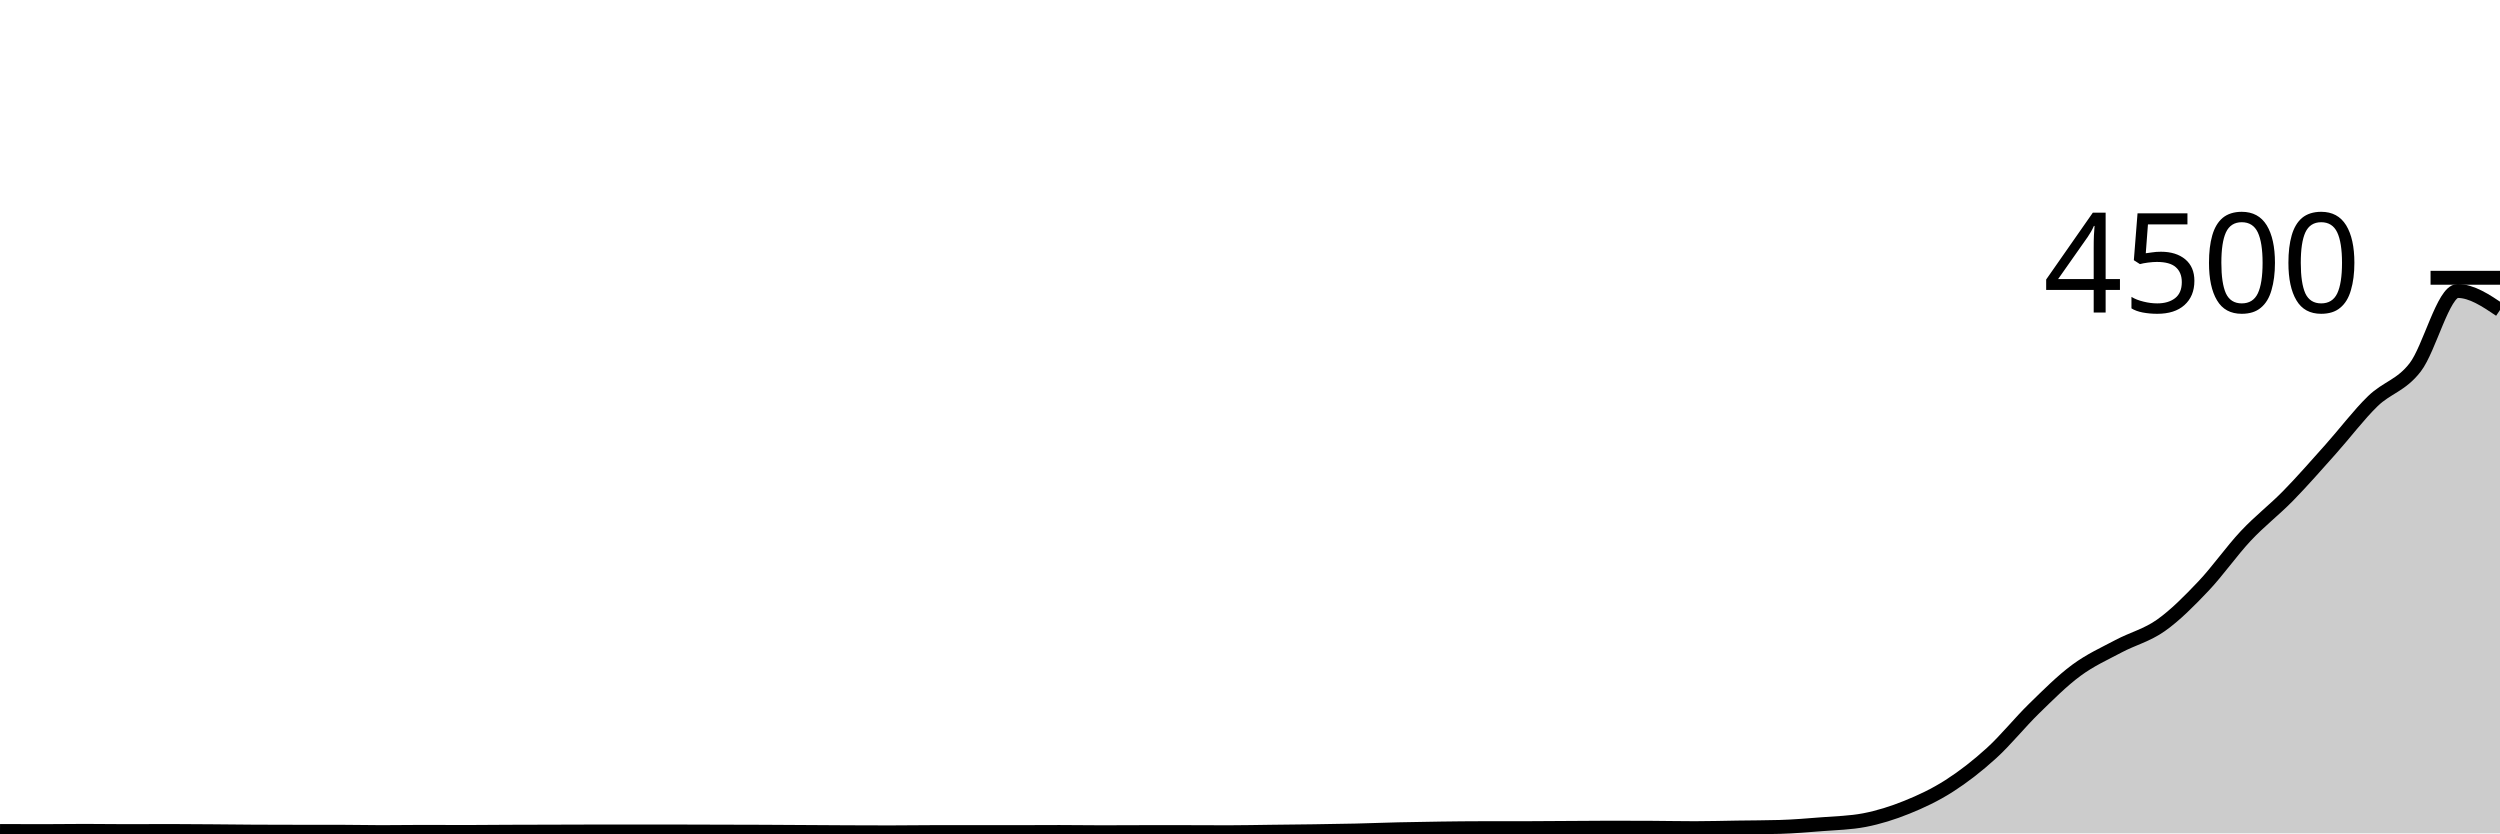
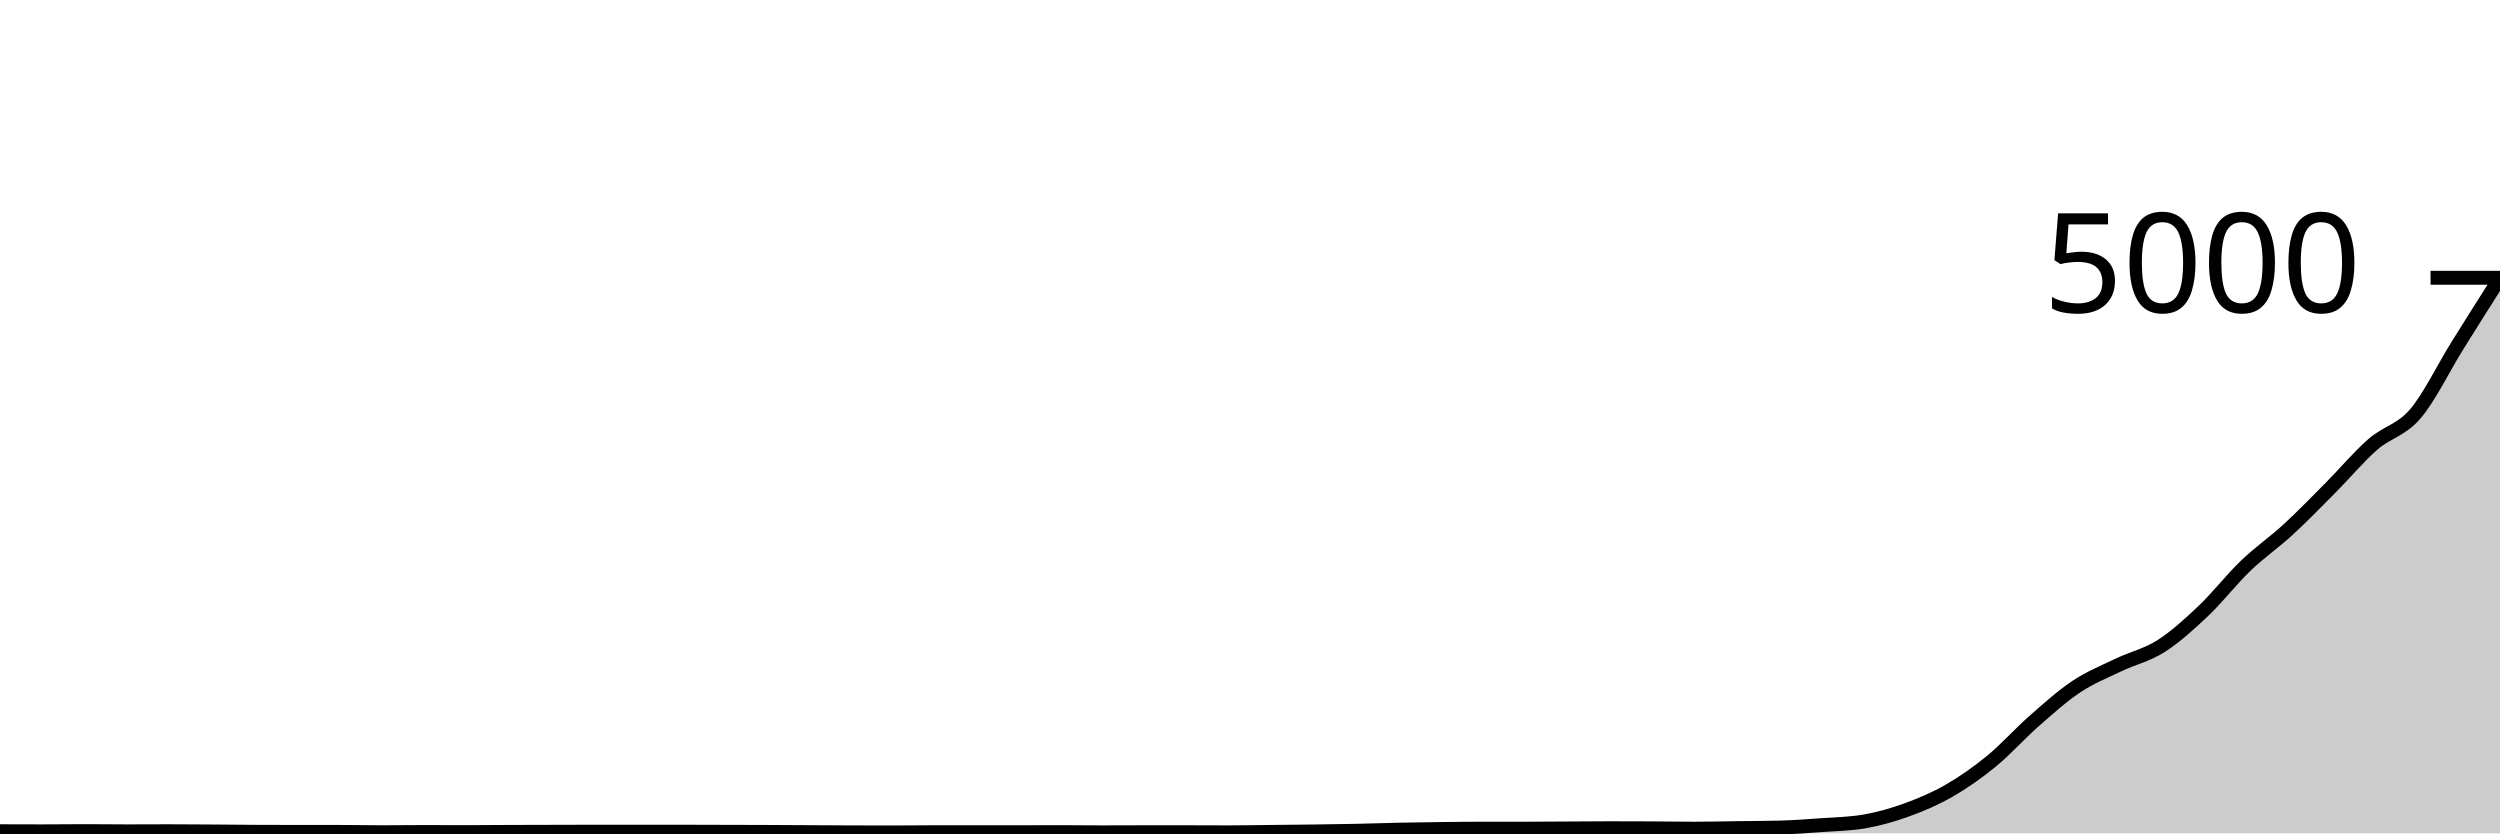
<svg xmlns="http://www.w3.org/2000/svg" viewBox="0 0 180 60">
  <g transform="translate(0,20)">
-     <path class="area" fill="rgba(0, 0, 0, 0.2)" d="M0,39.831C1.017,39.836,2.034,39.84,3.051,39.84C4.068,39.84,5.085,39.822,6.102,39.822C7.119,39.822,8.136,39.84,9.153,39.84C10.169,39.84,11.186,39.831,12.203,39.831C13.22,39.831,14.237,39.841,15.254,39.849C16.271,39.856,17.288,39.87,18.305,39.876C19.322,39.881,20.339,39.884,21.356,39.884C22.373,39.884,23.39,39.884,24.407,39.884C25.424,39.884,26.441,39.911,27.458,39.911C28.475,39.911,29.492,39.893,30.508,39.893C31.525,39.893,32.542,39.902,33.559,39.902C34.576,39.902,35.593,39.889,36.61,39.884C37.627,39.88,38.644,39.879,39.661,39.876C40.678,39.873,41.695,39.867,42.712,39.867C43.729,39.867,44.746,39.867,45.763,39.867C46.78,39.867,47.797,39.867,48.814,39.867C49.831,39.867,50.847,39.873,51.864,39.876C52.881,39.879,53.898,39.88,54.915,39.884C55.932,39.889,56.949,39.896,57.966,39.902C58.983,39.908,60,39.916,61.017,39.92C62.034,39.924,63.051,39.929,64.068,39.929C65.085,39.929,66.102,39.911,67.119,39.911C68.136,39.911,69.153,39.911,70.169,39.911C71.186,39.911,72.203,39.911,73.22,39.911C74.237,39.911,75.254,39.902,76.271,39.902C77.288,39.902,78.305,39.92,79.322,39.92C80.339,39.92,81.356,39.911,82.373,39.911C83.39,39.911,84.407,39.911,85.424,39.911C86.441,39.911,87.458,39.92,88.475,39.92C89.492,39.92,90.508,39.896,91.525,39.884C92.542,39.873,93.559,39.864,94.576,39.849C95.593,39.834,96.61,39.819,97.627,39.796C98.644,39.772,99.661,39.73,100.678,39.707C101.695,39.683,102.712,39.667,103.729,39.653C104.746,39.64,105.763,39.627,106.78,39.627C107.797,39.627,108.814,39.627,109.831,39.627C110.847,39.627,111.864,39.615,112.881,39.609C113.898,39.603,114.915,39.591,115.932,39.591C116.949,39.591,117.966,39.594,118.983,39.6C120,39.606,121.017,39.627,122.034,39.627C123.051,39.627,124.068,39.597,125.085,39.582C126.102,39.567,127.119,39.567,128.136,39.538C129.153,39.508,130.169,39.424,131.186,39.342C132.203,39.261,133.22,39.244,134.237,39.049C135.254,38.853,136.271,38.535,137.288,38.124C138.305,37.714,139.322,37.237,140.339,36.587C141.356,35.936,142.373,35.148,143.39,34.222C144.407,33.296,145.424,32.024,146.441,31.031C147.458,30.039,148.475,29.018,149.492,28.267C150.508,27.516,151.525,27.065,152.542,26.524C153.559,25.984,154.576,25.742,155.593,25.022C156.61,24.302,157.627,23.277,158.644,22.204C159.661,21.132,160.678,19.671,161.695,18.587C162.712,17.502,163.729,16.736,164.746,15.698C165.763,14.659,166.78,13.492,167.797,12.356C168.814,11.219,169.831,9.865,170.847,8.88C171.864,7.895,172.881,7.766,173.898,6.444C174.915,5.123,175.932,0.951,176.949,0.951C177.966,0.951,178.983,1.636,180,2.32L180,40C178.983,40,177.966,40,176.949,40C175.932,40,174.915,40,173.898,40C172.881,40,171.864,40,170.847,40C169.831,40,168.814,40,167.797,40C166.78,40,165.763,40,164.746,40C163.729,40,162.712,40,161.695,40C160.678,40,159.661,40,158.644,40C157.627,40,156.61,40,155.593,40C154.576,40,153.559,40,152.542,40C151.525,40,150.508,40,149.492,40C148.475,40,147.458,40,146.441,40C145.424,40,144.407,40,143.39,40C142.373,40,141.356,40,140.339,40C139.322,40,138.305,40,137.288,40C136.271,40,135.254,40,134.237,40C133.22,40,132.203,40,131.186,40C130.169,40,129.153,40,128.136,40C127.119,40,126.102,40,125.085,40C124.068,40,123.051,40,122.034,40C121.017,40,120,40,118.983,40C117.966,40,116.949,40,115.932,40C114.915,40,113.898,40,112.881,40C111.864,40,110.847,40,109.831,40C108.814,40,107.797,40,106.78,40C105.763,40,104.746,40,103.729,40C102.712,40,101.695,40,100.678,40C99.661,40,98.644,40,97.627,40C96.61,40,95.593,40,94.576,40C93.559,40,92.542,40,91.525,40C90.508,40,89.492,40,88.475,40C87.458,40,86.441,40,85.424,40C84.407,40,83.39,40,82.373,40C81.356,40,80.339,40,79.322,40C78.305,40,77.288,40,76.271,40C75.254,40,74.237,40,73.22,40C72.203,40,71.186,40,70.169,40C69.153,40,68.136,40,67.119,40C66.102,40,65.085,40,64.068,40C63.051,40,62.034,40,61.017,40C60,40,58.983,40,57.966,40C56.949,40,55.932,40,54.915,40C53.898,40,52.881,40,51.864,40C50.847,40,49.831,40,48.814,40C47.797,40,46.78,40,45.763,40C44.746,40,43.729,40,42.712,40C41.695,40,40.678,40,39.661,40C38.644,40,37.627,40,36.61,40C35.593,40,34.576,40,33.559,40C32.542,40,31.525,40,30.508,40C29.492,40,28.475,40,27.458,40C26.441,40,25.424,40,24.407,40C23.39,40,22.373,40,21.356,40C20.339,40,19.322,40,18.305,40C17.288,40,16.271,40,15.254,40C14.237,40,13.22,40,12.203,40C11.186,40,10.169,40,9.153,40C8.136,40,7.119,40,6.102,40C5.085,40,4.068,40,3.051,40C2.034,40,1.017,40,0,40Z" />
-     <path class="line" stroke="black" fill="none" d="M0,39.831C1.017,39.836,2.034,39.84,3.051,39.84C4.068,39.84,5.085,39.822,6.102,39.822C7.119,39.822,8.136,39.84,9.153,39.84C10.169,39.84,11.186,39.831,12.203,39.831C13.22,39.831,14.237,39.841,15.254,39.849C16.271,39.856,17.288,39.87,18.305,39.876C19.322,39.881,20.339,39.884,21.356,39.884C22.373,39.884,23.39,39.884,24.407,39.884C25.424,39.884,26.441,39.911,27.458,39.911C28.475,39.911,29.492,39.893,30.508,39.893C31.525,39.893,32.542,39.902,33.559,39.902C34.576,39.902,35.593,39.889,36.61,39.884C37.627,39.88,38.644,39.879,39.661,39.876C40.678,39.873,41.695,39.867,42.712,39.867C43.729,39.867,44.746,39.867,45.763,39.867C46.78,39.867,47.797,39.867,48.814,39.867C49.831,39.867,50.847,39.873,51.864,39.876C52.881,39.879,53.898,39.88,54.915,39.884C55.932,39.889,56.949,39.896,57.966,39.902C58.983,39.908,60,39.916,61.017,39.92C62.034,39.924,63.051,39.929,64.068,39.929C65.085,39.929,66.102,39.911,67.119,39.911C68.136,39.911,69.153,39.911,70.169,39.911C71.186,39.911,72.203,39.911,73.22,39.911C74.237,39.911,75.254,39.902,76.271,39.902C77.288,39.902,78.305,39.92,79.322,39.92C80.339,39.92,81.356,39.911,82.373,39.911C83.39,39.911,84.407,39.911,85.424,39.911C86.441,39.911,87.458,39.92,88.475,39.92C89.492,39.92,90.508,39.896,91.525,39.884C92.542,39.873,93.559,39.864,94.576,39.849C95.593,39.834,96.61,39.819,97.627,39.796C98.644,39.772,99.661,39.73,100.678,39.707C101.695,39.683,102.712,39.667,103.729,39.653C104.746,39.64,105.763,39.627,106.78,39.627C107.797,39.627,108.814,39.627,109.831,39.627C110.847,39.627,111.864,39.615,112.881,39.609C113.898,39.603,114.915,39.591,115.932,39.591C116.949,39.591,117.966,39.594,118.983,39.6C120,39.606,121.017,39.627,122.034,39.627C123.051,39.627,124.068,39.597,125.085,39.582C126.102,39.567,127.119,39.567,128.136,39.538C129.153,39.508,130.169,39.424,131.186,39.342C132.203,39.261,133.22,39.244,134.237,39.049C135.254,38.853,136.271,38.535,137.288,38.124C138.305,37.714,139.322,37.237,140.339,36.587C141.356,35.936,142.373,35.148,143.39,34.222C144.407,33.296,145.424,32.024,146.441,31.031C147.458,30.039,148.475,29.018,149.492,28.267C150.508,27.516,151.525,27.065,152.542,26.524C153.559,25.984,154.576,25.742,155.593,25.022C156.61,24.302,157.627,23.277,158.644,22.204C159.661,21.132,160.678,19.671,161.695,18.587C162.712,17.502,163.729,16.736,164.746,15.698C165.763,14.659,166.78,13.492,167.797,12.356C168.814,11.219,169.831,9.865,170.847,8.88C171.864,7.895,172.881,7.766,173.898,6.444C174.915,5.123,175.932,0.951,176.949,0.951C177.966,0.951,178.983,1.636,180,2.32" />
+     <path class="area" fill="rgba(0, 0, 0, 0.2)" d="M0,39.848C1.017,39.852,2.034,39.856,3.051,39.856C4.068,39.856,5.085,39.84,6.102,39.84C7.119,39.84,8.136,39.856,9.153,39.856C10.169,39.856,11.186,39.848,12.203,39.848C13.22,39.848,14.237,39.857,15.254,39.864C16.271,39.871,17.288,39.883,18.305,39.888C19.322,39.893,20.339,39.896,21.356,39.896C22.373,39.896,23.39,39.896,24.407,39.896C25.424,39.896,26.441,39.92,27.458,39.92C28.475,39.92,29.492,39.904,30.508,39.904C31.525,39.904,32.542,39.912,33.559,39.912C34.576,39.912,35.593,39.9,36.61,39.896C37.627,39.892,38.644,39.891,39.661,39.888C40.678,39.885,41.695,39.88,42.712,39.88C43.729,39.88,44.746,39.88,45.763,39.88C46.78,39.88,47.797,39.88,48.814,39.88C49.831,39.88,50.847,39.885,51.864,39.888C52.881,39.891,53.898,39.892,54.915,39.896C55.932,39.9,56.949,39.907,57.966,39.912C58.983,39.917,60,39.924,61.017,39.928C62.034,39.932,63.051,39.936,64.068,39.936C65.085,39.936,66.102,39.92,67.119,39.92C68.136,39.92,69.153,39.92,70.169,39.92C71.186,39.92,72.203,39.92,73.22,39.92C74.237,39.92,75.254,39.912,76.271,39.912C77.288,39.912,78.305,39.928,79.322,39.928C80.339,39.928,81.356,39.92,82.373,39.92C83.39,39.92,84.407,39.92,85.424,39.92C86.441,39.92,87.458,39.928,88.475,39.928C89.492,39.928,90.508,39.907,91.525,39.896C92.542,39.885,93.559,39.877,94.576,39.864C95.593,39.851,96.61,39.837,97.627,39.816C98.644,39.795,99.661,39.757,100.678,39.736C101.695,39.715,102.712,39.7,103.729,39.688C104.746,39.676,105.763,39.664,106.78,39.664C107.797,39.664,108.814,39.664,109.831,39.664C110.847,39.664,111.864,39.653,112.881,39.648C113.898,39.643,114.915,39.632,115.932,39.632C116.949,39.632,117.966,39.635,118.983,39.64C120,39.645,121.017,39.664,122.034,39.664C123.051,39.664,124.068,39.637,125.085,39.624C126.102,39.611,127.119,39.611,128.136,39.584C129.153,39.557,130.169,39.481,131.186,39.408C132.203,39.335,133.22,39.32,134.237,39.144C135.254,38.968,136.271,38.681,137.288,38.312C138.305,37.943,139.322,37.513,140.339,36.928C141.356,36.343,142.373,35.633,143.39,34.8C144.407,33.967,145.424,32.821,146.441,31.928C147.458,31.035,148.475,30.116,149.492,29.44C150.508,28.764,151.525,28.359,152.542,27.872C153.559,27.385,154.576,27.168,155.593,26.52C156.61,25.872,157.627,24.949,158.644,23.984C159.661,23.019,160.678,21.704,161.695,20.728C162.712,19.752,163.729,19.063,164.746,18.128C165.763,17.193,166.78,16.143,167.797,15.12C168.814,14.097,169.831,12.879,170.847,11.992C171.864,11.105,172.881,10.989,173.898,9.8C174.915,8.611,175.932,6.487,176.949,4.856C177.966,3.225,178.983,1.621,180,0.016L180,40C178.983,40,177.966,40,176.949,40C175.932,40,174.915,40,173.898,40C172.881,40,171.864,40,170.847,40C169.831,40,168.814,40,167.797,40C166.78,40,165.763,40,164.746,40C163.729,40,162.712,40,161.695,40C160.678,40,159.661,40,158.644,40C157.627,40,156.61,40,155.593,40C154.576,40,153.559,40,152.542,40C151.525,40,150.508,40,149.492,40C148.475,40,147.458,40,146.441,40C145.424,40,144.407,40,143.39,40C142.373,40,141.356,40,140.339,40C139.322,40,138.305,40,137.288,40C136.271,40,135.254,40,134.237,40C133.22,40,132.203,40,131.186,40C130.169,40,129.153,40,128.136,40C127.119,40,126.102,40,125.085,40C124.068,40,123.051,40,122.034,40C121.017,40,120,40,118.983,40C117.966,40,116.949,40,115.932,40C114.915,40,113.898,40,112.881,40C111.864,40,110.847,40,109.831,40C108.814,40,107.797,40,106.78,40C105.763,40,104.746,40,103.729,40C102.712,40,101.695,40,100.678,40C99.661,40,98.644,40,97.627,40C96.61,40,95.593,40,94.576,40C93.559,40,92.542,40,91.525,40C90.508,40,89.492,40,88.475,40C87.458,40,86.441,40,85.424,40C84.407,40,83.39,40,82.373,40C81.356,40,80.339,40,79.322,40C78.305,40,77.288,40,76.271,40C75.254,40,74.237,40,73.22,40C72.203,40,71.186,40,70.169,40C69.153,40,68.136,40,67.119,40C66.102,40,65.085,40,64.068,40C63.051,40,62.034,40,61.017,40C60,40,58.983,40,57.966,40C56.949,40,55.932,40,54.915,40C53.898,40,52.881,40,51.864,40C50.847,40,49.831,40,48.814,40C47.797,40,46.78,40,45.763,40C44.746,40,43.729,40,42.712,40C41.695,40,40.678,40,39.661,40C38.644,40,37.627,40,36.61,40C35.593,40,34.576,40,33.559,40C32.542,40,31.525,40,30.508,40C29.492,40,28.475,40,27.458,40C26.441,40,25.424,40,24.407,40C23.39,40,22.373,40,21.356,40C20.339,40,19.322,40,18.305,40C17.288,40,16.271,40,15.254,40C14.237,40,13.22,40,12.203,40C11.186,40,10.169,40,9.153,40C8.136,40,7.119,40,6.102,40C5.085,40,4.068,40,3.051,40C2.034,40,1.017,40,0,40Z" />
+     <path class="line" stroke="black" fill="none" d="M0,39.848C1.017,39.852,2.034,39.856,3.051,39.856C4.068,39.856,5.085,39.84,6.102,39.84C7.119,39.84,8.136,39.856,9.153,39.856C10.169,39.856,11.186,39.848,12.203,39.848C13.22,39.848,14.237,39.857,15.254,39.864C16.271,39.871,17.288,39.883,18.305,39.888C19.322,39.893,20.339,39.896,21.356,39.896C22.373,39.896,23.39,39.896,24.407,39.896C25.424,39.896,26.441,39.92,27.458,39.92C28.475,39.92,29.492,39.904,30.508,39.904C31.525,39.904,32.542,39.912,33.559,39.912C34.576,39.912,35.593,39.9,36.61,39.896C37.627,39.892,38.644,39.891,39.661,39.888C40.678,39.885,41.695,39.88,42.712,39.88C43.729,39.88,44.746,39.88,45.763,39.88C46.78,39.88,47.797,39.88,48.814,39.88C49.831,39.88,50.847,39.885,51.864,39.888C52.881,39.891,53.898,39.892,54.915,39.896C55.932,39.9,56.949,39.907,57.966,39.912C58.983,39.917,60,39.924,61.017,39.928C62.034,39.932,63.051,39.936,64.068,39.936C65.085,39.936,66.102,39.92,67.119,39.92C68.136,39.92,69.153,39.92,70.169,39.92C71.186,39.92,72.203,39.92,73.22,39.92C74.237,39.92,75.254,39.912,76.271,39.912C77.288,39.912,78.305,39.928,79.322,39.928C80.339,39.928,81.356,39.92,82.373,39.92C83.39,39.92,84.407,39.92,85.424,39.92C86.441,39.92,87.458,39.928,88.475,39.928C89.492,39.928,90.508,39.907,91.525,39.896C92.542,39.885,93.559,39.877,94.576,39.864C95.593,39.851,96.61,39.837,97.627,39.816C98.644,39.795,99.661,39.757,100.678,39.736C101.695,39.715,102.712,39.7,103.729,39.688C104.746,39.676,105.763,39.664,106.78,39.664C107.797,39.664,108.814,39.664,109.831,39.664C110.847,39.664,111.864,39.653,112.881,39.648C113.898,39.643,114.915,39.632,115.932,39.632C116.949,39.632,117.966,39.635,118.983,39.64C120,39.645,121.017,39.664,122.034,39.664C123.051,39.664,124.068,39.637,125.085,39.624C126.102,39.611,127.119,39.611,128.136,39.584C129.153,39.557,130.169,39.481,131.186,39.408C132.203,39.335,133.22,39.32,134.237,39.144C135.254,38.968,136.271,38.681,137.288,38.312C138.305,37.943,139.322,37.513,140.339,36.928C141.356,36.343,142.373,35.633,143.39,34.8C144.407,33.967,145.424,32.821,146.441,31.928C147.458,31.035,148.475,30.116,149.492,29.44C150.508,28.764,151.525,28.359,152.542,27.872C153.559,27.385,154.576,27.168,155.593,26.52C156.61,25.872,157.627,24.949,158.644,23.984C159.661,23.019,160.678,21.704,161.695,20.728C162.712,19.752,163.729,19.063,164.746,18.128C165.763,17.193,166.78,16.143,167.797,15.12C168.814,14.097,169.831,12.879,170.847,11.992C171.864,11.105,172.881,10.989,173.898,9.8C174.915,8.611,175.932,6.487,176.949,4.856C177.966,3.225,178.983,1.621,180,0.016" />
    <path class="axis-ceiling" stroke-width="1" stroke="black" fill="none" d="M175,0L180,0" />
-     <text class="axis-ceiling-label" font-family="sans-serif" text-anchor="end" font-size="10px" x="170" y="2.5">4500</text>
+     <text class="axis-ceiling-label" font-family="sans-serif" text-anchor="end" font-size="10px" x="170" y="2.5">5000</text>
  </g>
</svg>
